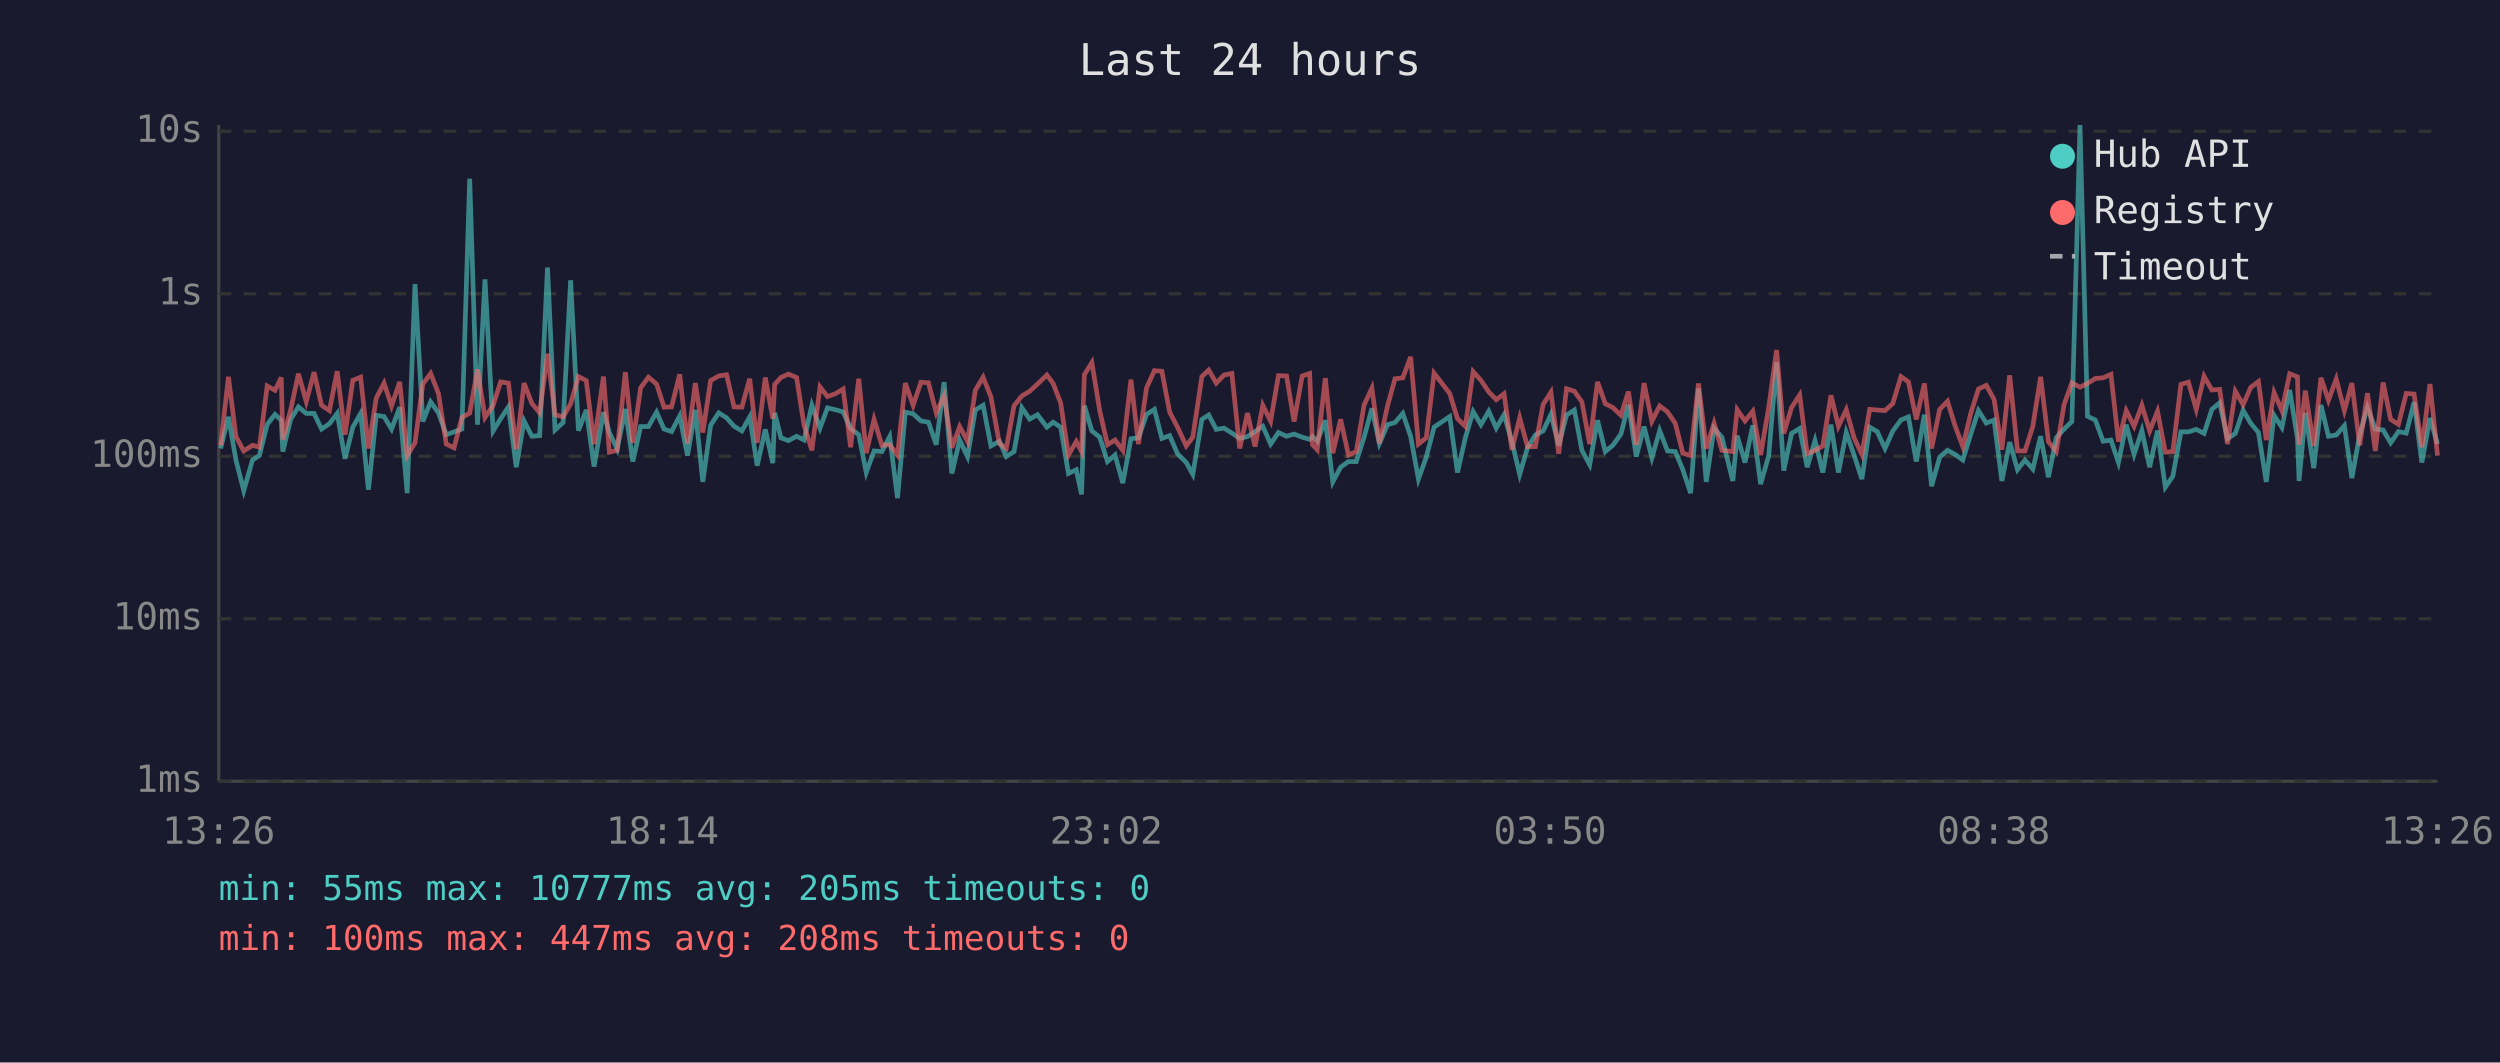
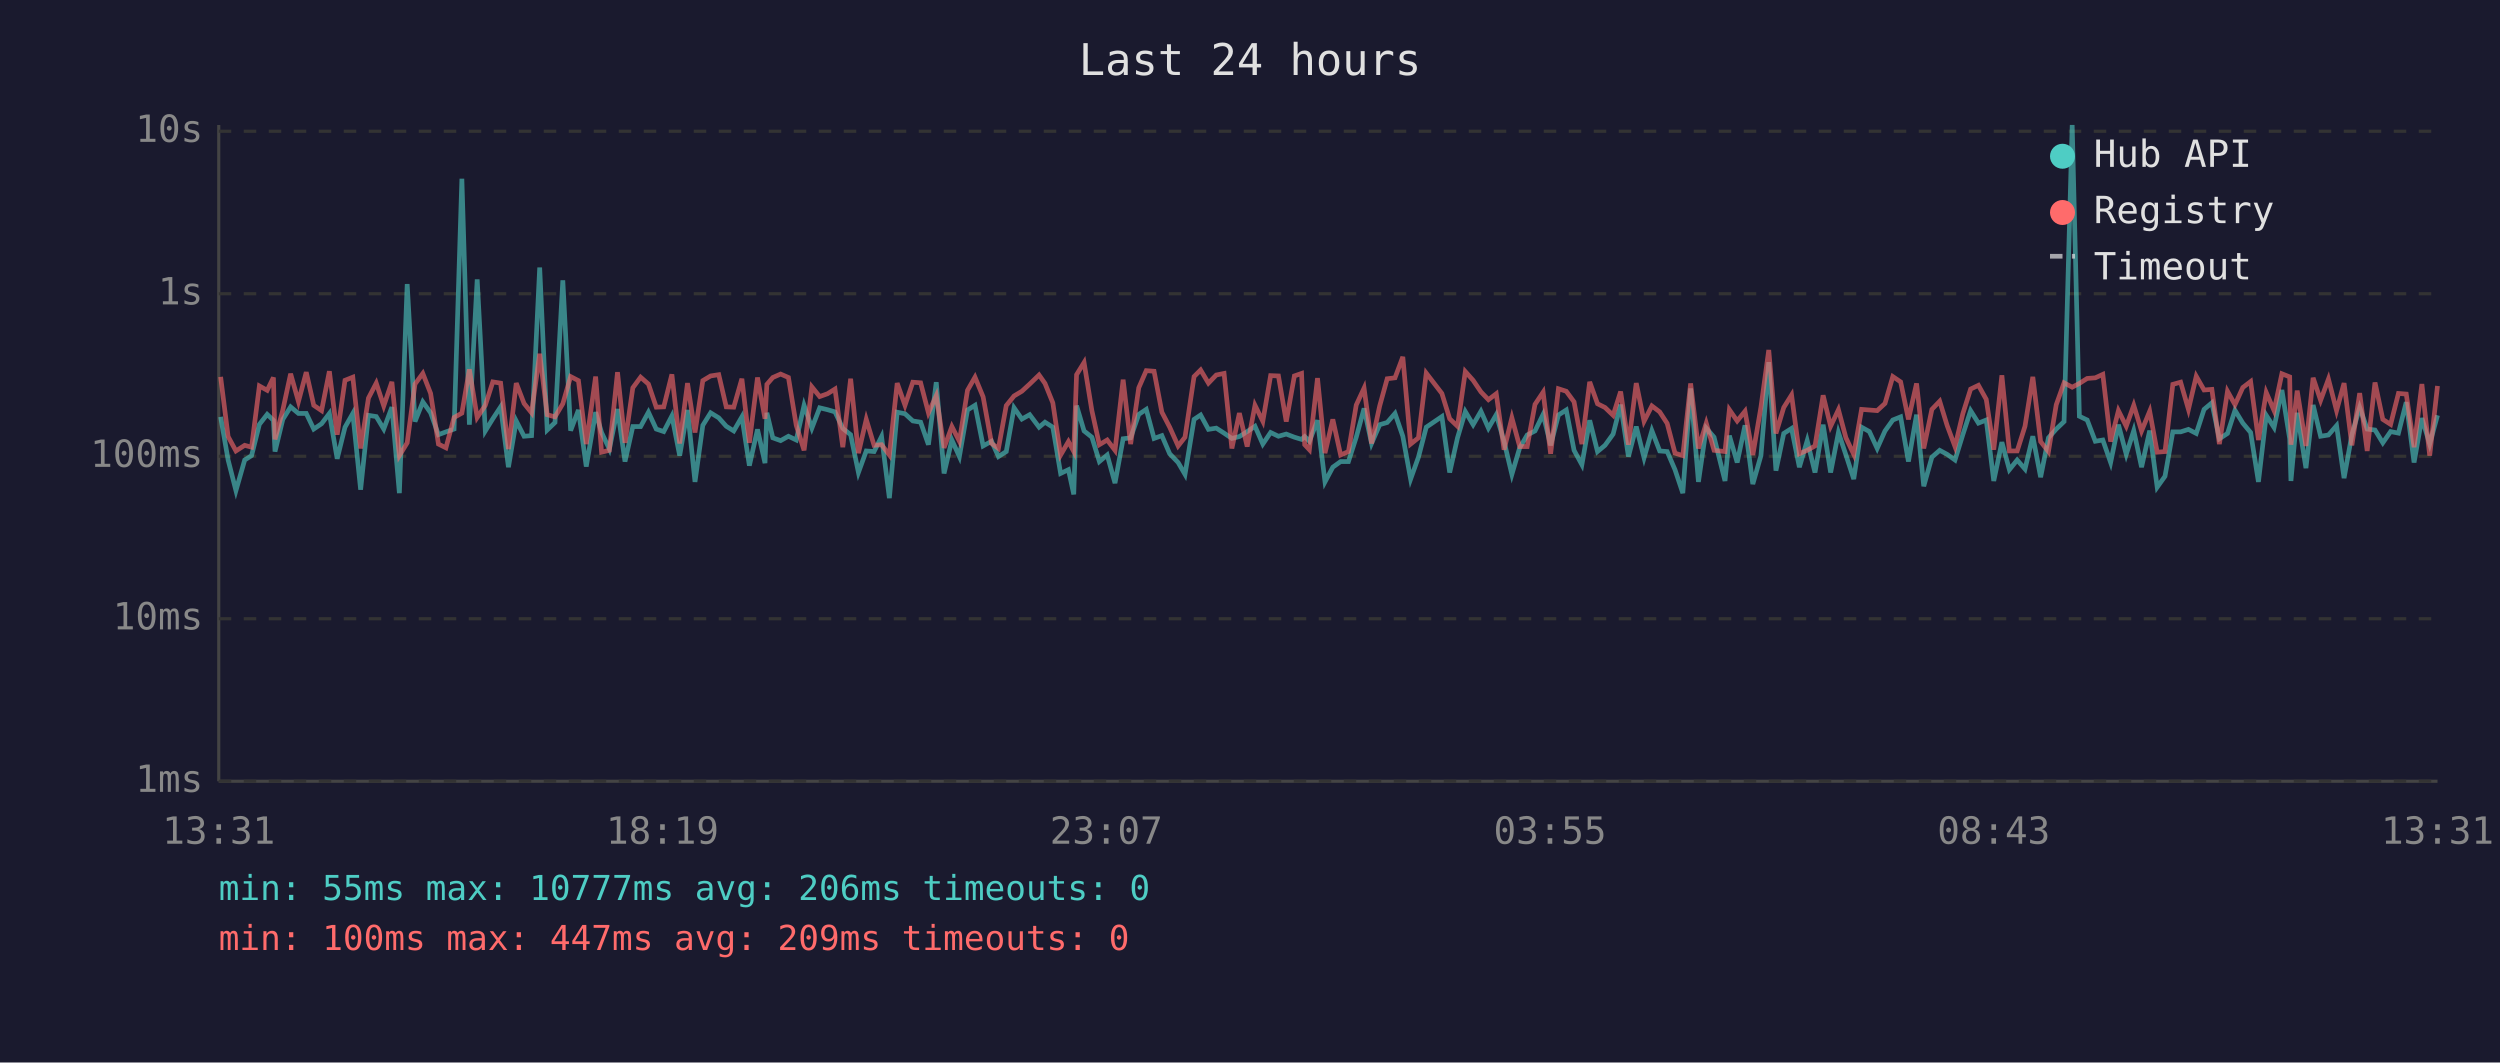
<svg xmlns="http://www.w3.org/2000/svg" viewBox="0 0 800 340" font-family="monospace" font-size="12">
  <rect width="800" height="340" fill="#1a1a2e" />
  <text x="400" y="24" fill="#e0e0e0" font-size="14" text-anchor="middle">Last 24 hours</text>
  <line x1="70" y1="40" x2="70" y2="250" stroke="#444" stroke-width="1" />
  <line x1="70" y1="250" x2="780" y2="250" stroke="#444" stroke-width="1" />
  <line x1="70" y1="250" x2="780" y2="250" stroke="#333" stroke-width="1" stroke-dasharray="4" />
  <text x="65" y="250" fill="#888" text-anchor="end" dominant-baseline="middle">1ms</text>
  <line x1="70" y1="198" x2="780" y2="198" stroke="#333" stroke-width="1" stroke-dasharray="4" />
  <text x="65" y="198" fill="#888" text-anchor="end" dominant-baseline="middle">10ms</text>
  <line x1="70" y1="146" x2="780" y2="146" stroke="#333" stroke-width="1" stroke-dasharray="4" />
  <text x="65" y="146" fill="#888" text-anchor="end" dominant-baseline="middle">100ms</text>
  <line x1="70" y1="94" x2="780" y2="94" stroke="#333" stroke-width="1" stroke-dasharray="4" />
  <text x="65" y="94" fill="#888" text-anchor="end" dominant-baseline="middle">1s</text>
  <line x1="70" y1="42" x2="780" y2="42" stroke="#333" stroke-width="1" stroke-dasharray="4" />
  <text x="65" y="42" fill="#888" text-anchor="end" dominant-baseline="middle">10s</text>
-   <text x="70" y="270" fill="#888" text-anchor="middle">13:26</text>
-   <text x="212" y="270" fill="#888" text-anchor="middle">18:14</text>
-   <text x="354" y="270" fill="#888" text-anchor="middle">23:02</text>
-   <text x="496" y="270" fill="#888" text-anchor="middle">03:50</text>
-   <text x="638" y="270" fill="#888" text-anchor="middle">08:38</text>
-   <text x="780" y="270" fill="#888" text-anchor="middle">13:26</text>
-   <polyline points="70.6,143.5 73.1,133.4 75.5,147.2 78.0,157.0 80.8,147.2 83.0,145.8 85.5,135.8 88.0,132.6 90.0,134.5 90.5,144.5 93.0,134.2 95.5,130.2 98.0,132.3 100.5,132.3 102.9,137.3 105.4,135.6 107.9,132.3 110.4,146.8 112.9,136.7 115.4,132.3 117.9,156.7 120.4,132.9 122.9,133.3 125.3,137.3 127.9,130.3 130.3,157.8 132.8,90.9 135.3,134.9 137.8,128.6 140.3,132.1 142.8,139.1 145.3,138.2 147.8,137.3 150.3,57.2 152.8,135.9 155.2,89.4 157.8,137.9 160.2,134.0 162.7,130.2 165.2,149.5 167.7,134.7 170.2,139.6 172.7,139.4 175.2,85.6 177.6,137.6 180.2,135.2 182.6,89.7 185.1,137.8 187.6,131.2 190.1,149.3 193.1,131.9 195.0,138.4 197.5,143.7 200.1,130.9 202.5,147.7 205.0,136.5 207.5,136.5 210.1,131.9 212.5,137.3 214.9,138.1 217.5,133.1 220.0,145.8 222.5,131.2 224.9,154.2 227.4,136.1 230.0,132.1 232.5,133.7 234.9,136.4 237.4,137.9 239.9,133.4 242.3,149.0 244.9,137.4 247.3,148.2 247.9,132.1 249.9,140.1 252.3,141.0 254.9,139.6 257.3,140.8 259.8,129.7 262.4,137.0 264.8,130.5 267.3,131.1 269.8,131.8 272.2,137.1 274.8,139.1 277.2,151.2 279.7,144.3 282.2,144.5 284.7,139.7 287.2,159.4 289.7,131.9 292.2,132.4 294.7,134.7 297.1,135.1 299.6,142.3 302.1,122.3 304.6,151.5 307.1,140.8 309.6,146.1 312.1,131.2 314.6,129.7 317.1,142.7 319.8,141.2 322.0,146.1 324.5,144.5 327.0,130.5 329.5,134.1 332.0,132.7 335.0,136.7 337.0,135.1 339.4,136.7 341.9,151.5 344.4,150.3 346.1,158.2 347.0,129.8 349.4,137.9 351.9,139.9 354.4,147.7 356.8,145.6 359.3,154.6 361.9,140.4 364.3,140.1 366.9,132.6 369.4,131.0 371.8,140.3 374.3,139.4 376.8,145.2 379.6,148.0 381.7,151.8 384.6,134.2 386.8,132.8 389.2,137.4 391.7,137.0 394.2,138.6 396.7,140.3 399.2,139.7 401.6,138.1 404.1,136.4 406.6,142.1 409.1,138.4 411.7,139.6 414.1,138.9 416.7,139.9 419.1,140.6 420.0,139.7 421.5,141.2 424.1,134.5 426.5,154.2 429.0,149.5 431.5,147.7 434.0,147.7 436.5,139.9 439.0,130.7 441.4,141.9 444.0,135.9 446.4,135.2 448.9,132.3 451.4,139.6 453.9,153.3 456.4,146.3 458.9,136.7 463.9,133.3 466.4,151.2 468.9,140.1 471.4,131.7 473.9,135.9 476.4,131.6 478.8,137.0 481.3,132.7 483.8,141.3 486.3,151.8 488.8,143.3 491.3,139.2 493.8,137.9 496.3,132.6 498.8,142.5 501.3,132.8 503.8,131.2 506.2,144.1 508.7,148.7 511.2,134.5 513.7,144.5 516.1,142.5 518.7,138.9 521.1,129.5 523.6,146.1 526.1,136.5 528.6,146.5 531.1,137.8 533.6,144.3 536.1,144.5 538.5,150.3 541.0,157.8 543.5,124.3 546.0,154.2 548.5,137.0 551.0,139.9 554.5,153.9 555.9,139.4 558.4,148.0 560.9,136.1 563.4,154.9 566.0,145.8 568.5,115.9 570.8,150.6 573.3,138.7 575.9,137.1 578.3,149.5 580.8,141.0 583.3,151.2 585.9,135.9 588.3,151.2 590.8,138.4 593.3,145.6 595.8,153.3 598.3,136.7 600.7,138.1 603.2,143.5 605.7,137.9 608.3,134.4 610.7,133.4 613.2,147.7 615.8,132.7 618.1,155.6 620.7,146.3 623.2,144.1 625.6,145.4 628.1,147.2 630.6,139.1 633.1,131.4 635.6,135.4 638.1,134.4 640.6,153.9 643.1,141.5 645.6,150.3 648.0,147.2 650.5,150.1 653.0,139.6 655.5,152.7 658.0,140.1 660.5,137.3 663.0,134.9 665.6,40.0 668.0,133.2 670.5,134.4 673.0,141.2 675.5,140.8 677.9,148.0 680.4,135.9 682.9,145.4 685.4,137.8 687.9,149.5 690.4,137.8 692.9,155.9 695.3,152.4 697.9,138.2 700.3,138.2 702.8,137.4 705.3,138.7 707.8,131.0 710.3,128.9 712.8,140.4 715.3,138.7 717.8,131.3 720.2,135.4 722.7,138.4 725.2,154.2 727.7,132.9 730.2,136.8 732.7,124.8 735.2,140.4 735.7,153.9 737.7,132.1 740.4,149.8 742.7,129.6 745.1,139.6 747.6,139.2 750.2,136.2 752.6,153.0 755.1,139.1 757.6,130.4 760.1,137.3 762.6,137.6 765.0,141.7 767.5,138.1 770.0,138.6 772.5,128.7 775.0,148.0 777.6,133.8 780.0,142.1" fill="none" stroke="#4ecdc4" stroke-width="1.5" opacity="0.6" />
-   <polyline points="70.6,142.5 73.1,120.6 75.5,139.7 78.0,144.3 80.8,142.5 83.0,143.1 85.5,123.5 88.0,124.9 90.0,120.8 90.5,140.6 93.0,131.2 95.5,119.6 98.0,128.5 100.5,119.1 102.9,129.7 105.4,131.4 107.9,118.8 110.4,139.1 112.9,121.7 115.4,120.7 117.9,143.5 120.4,127.4 122.9,122.6 125.3,129.9 127.9,122.2 130.3,145.8 132.8,141.7 135.3,122.9 137.8,119.5 140.3,125.9 142.8,142.1 145.3,143.3 147.8,133.6 150.3,132.2 152.8,118.2 155.2,133.6 157.8,129.7 160.2,122.2 162.7,122.6 165.2,143.7 167.7,122.6 170.2,129.1 172.7,132.1 175.2,113.2 177.6,132.7 180.2,133.4 182.6,129.2 185.1,120.5 187.6,121.8 190.1,142.1 193.1,120.5 195.0,144.7 197.5,144.1 200.1,119.1 202.5,141.7 205.0,124.1 207.5,120.7 210.1,122.9 212.5,130.3 214.9,130.2 217.5,119.8 220.0,141.9 222.5,122.6 224.9,138.4 227.4,121.8 230.0,120.3 232.5,119.9 234.9,130.2 237.4,130.3 239.9,121.2 242.3,141.7 244.9,120.8 247.3,134.0 247.9,123.0 249.9,120.8 252.3,119.7 254.9,120.8 257.3,136.1 259.8,144.1 262.4,123.8 264.8,126.9 267.3,126.0 269.8,124.5 272.2,143.1 274.8,121.2 277.2,145.0 279.7,134.2 282.2,142.5 284.7,142.3 287.2,145.6 289.7,122.6 292.2,129.7 294.7,122.3 297.1,122.5 299.6,132.1 302.1,126.6 304.6,143.3 307.1,136.5 309.6,141.2 312.1,124.9 314.6,120.7 317.1,127.0 319.8,141.9 322.0,143.5 324.5,129.8 327.0,126.7 329.5,125.2 332.0,122.9 335.0,120.0 337.0,122.7 339.4,128.9 341.9,145.6 344.4,141.3 346.1,144.5 347.0,119.9 349.4,116.0 351.9,131.4 354.4,142.3 356.8,140.8 359.3,144.1 361.9,121.5 364.3,142.1 366.9,124.1 369.4,118.6 371.8,118.8 374.3,131.9 376.8,136.7 379.6,142.7 381.7,139.9 384.6,120.5 386.8,118.4 389.2,122.6 391.7,120.0 394.2,119.5 396.7,143.5 399.2,132.2 401.6,142.9 404.1,129.7 406.6,134.8 409.1,120.2 411.7,120.3 414.1,134.9 416.7,120.3 419.1,119.5 420.0,142.3 421.5,143.9 424.1,121.0 426.5,145.0 429.0,134.2 431.5,145.6 434.0,144.5 436.5,129.6 439.0,124.2 441.4,141.9 444.0,129.9 446.4,121.2 448.9,120.9 451.4,114.2 453.9,142.1 456.4,140.1 458.9,119.4 463.9,125.9 466.4,134.0 468.9,136.4 471.4,118.9 473.9,121.7 476.4,125.4 478.8,127.9 481.3,126.0 483.8,143.9 486.3,133.7 488.8,142.9 491.3,142.9 493.8,129.4 496.3,125.5 498.8,145.2 501.3,124.4 503.8,125.2 506.2,128.6 508.7,142.1 511.2,122.2 513.7,129.2 516.1,130.4 518.7,132.9 521.1,125.3 523.6,142.3 526.1,122.6 528.6,134.8 531.1,129.9 533.6,131.8 536.1,135.5 538.5,145.0 541.0,145.8 543.5,122.7 546.0,143.5 548.5,135.4 551.0,144.1 554.5,144.5 555.9,131.1 558.4,134.7 560.9,131.6 563.4,145.6 566.0,130.3 568.5,112.0 570.8,138.7 573.3,130.4 575.9,126.4 578.3,145.2 580.8,144.1 583.3,142.7 585.9,126.5 588.3,136.4 590.8,131.1 593.3,140.1 595.8,145.4 598.3,131.0 600.7,131.2 603.2,131.4 605.7,129.1 608.3,120.5 610.7,122.2 613.2,134.2 615.8,122.7 618.1,143.5 620.7,131.0 623.2,128.4 625.6,136.2 628.1,142.9 630.6,132.4 633.1,124.5 635.6,123.3 638.1,127.8 640.6,143.9 643.1,120.1 645.6,144.3 648.0,144.3 650.5,136.4 653.0,120.6 655.5,141.3 658.0,144.5 660.5,129.5 663.0,122.5 665.6,123.9 668.0,122.7 670.5,121.1 673.0,120.9 675.5,119.8 677.9,141.3 680.4,131.4 682.9,136.4 685.4,129.7 687.9,137.9 690.4,131.6 692.9,144.7 695.3,144.5 697.9,123.0 700.3,122.3 702.8,131.0 705.3,120.4 707.8,124.8 710.3,124.6 712.8,142.1 715.3,125.2 717.8,129.5 720.2,124.0 722.7,122.1 725.2,140.8 727.7,125.6 730.2,131.4 732.7,119.6 735.2,120.6 735.7,142.3 737.7,125.0 740.4,142.7 742.7,120.9 745.1,128.1 747.6,121.3 750.2,131.4 752.6,122.6 755.1,142.5 757.6,125.8 760.1,144.3 762.6,122.4 765.0,134.2 767.5,135.8 770.0,125.9 772.5,126.1 775.0,143.1 777.6,122.9 780.0,145.8" fill="none" stroke="#ff6b6b" stroke-width="1.5" opacity="0.6" />
+   <text x="70" y="270" fill="#888" text-anchor="middle">13:31</text>
+   <text x="212" y="270" fill="#888" text-anchor="middle">18:19</text>
+   <text x="354" y="270" fill="#888" text-anchor="middle">23:07</text>
+   <text x="496" y="270" fill="#888" text-anchor="middle">03:55</text>
+   <text x="638" y="270" fill="#888" text-anchor="middle">08:43</text>
+   <text x="780" y="270" fill="#888" text-anchor="middle">13:31</text>
+   <polyline points="70.6,133.4 73.0,147.2 75.5,157.0 78.3,147.2 80.5,145.8 83.0,135.8 85.5,132.6 87.5,134.5 88.0,144.5 90.5,134.2 93.0,130.2 95.5,132.3 98.0,132.3 100.4,137.3 102.9,135.6 105.4,132.3 107.9,146.8 110.4,136.7 112.9,132.3 115.4,156.7 117.9,132.9 120.4,133.3 122.8,137.3 125.4,130.3 127.8,157.8 130.3,90.9 132.8,134.9 135.3,128.6 137.8,132.1 140.3,139.1 142.7,138.2 145.3,137.3 147.8,57.2 150.2,135.9 152.7,89.4 155.3,137.9 157.7,134.0 160.2,130.2 162.7,149.5 165.2,134.7 167.7,139.6 170.1,139.4 172.7,85.6 175.1,137.6 177.6,135.2 180.1,89.7 182.6,137.8 185.1,131.2 187.6,149.3 190.6,131.9 192.5,138.4 195.0,143.7 197.6,130.9 200.0,147.7 202.5,136.5 205.0,136.5 207.5,131.9 210.0,137.3 212.4,138.1 215.0,133.1 217.5,145.8 220.0,131.2 222.4,154.2 224.9,136.1 227.4,132.1 230.0,133.7 232.4,136.4 234.8,137.9 237.4,133.4 239.8,149.0 242.4,137.4 244.8,148.2 245.4,132.1 247.3,140.1 249.8,141.0 252.3,139.6 254.8,140.8 257.3,129.7 259.8,137.0 262.3,130.5 264.8,131.1 267.2,131.8 269.7,137.1 272.2,139.1 274.7,151.2 277.2,144.3 279.7,144.5 282.1,139.7 284.6,159.4 287.1,131.9 289.6,132.4 292.1,134.7 294.6,135.1 297.1,142.3 299.6,122.3 302.1,151.5 304.6,140.8 307.0,146.1 309.6,131.2 312.0,129.7 314.6,142.7 317.3,141.2 319.5,146.1 322.0,144.5 324.5,130.5 327.0,134.1 329.5,132.7 332.5,136.7 334.4,135.1 336.9,136.7 339.4,151.5 341.9,150.3 343.6,158.2 344.5,129.8 346.9,137.9 349.4,139.9 351.8,147.7 354.3,145.6 356.8,154.6 359.4,140.4 361.8,140.1 364.4,132.6 366.8,131.0 369.3,140.3 371.8,139.4 374.3,145.2 377.0,148.0 379.2,151.8 382.1,134.2 384.2,132.8 386.7,137.4 389.2,137.0 391.7,138.6 394.2,140.3 396.6,139.7 399.1,138.1 401.6,136.4 404.1,142.1 406.6,138.4 409.1,139.6 411.6,138.9 414.2,139.9 416.5,140.6 417.5,139.7 419.0,141.2 421.6,134.5 424.0,154.2 426.5,149.5 429.0,147.7 431.5,147.7 434.0,139.9 436.5,130.7 438.9,141.9 441.5,135.9 443.9,135.2 446.4,132.3 448.9,139.6 451.4,153.3 453.9,146.3 456.4,136.7 461.4,133.3 463.9,151.2 466.4,140.1 468.9,131.7 471.4,135.9 473.9,131.6 476.3,137.0 478.8,132.7 481.3,141.3 483.8,151.8 486.3,143.3 488.7,139.2 491.2,137.9 493.8,132.6 496.2,142.5 498.7,132.8 501.2,131.2 503.7,144.1 506.2,148.7 508.7,134.5 511.2,144.5 513.6,142.5 516.2,138.9 518.6,129.5 521.1,146.1 523.6,136.5 526.1,146.5 528.6,137.8 531.1,144.3 533.5,144.5 536.0,150.3 538.5,157.8 541.0,124.3 543.5,154.2 546.0,137.0 548.5,139.9 552.0,153.9 553.4,139.4 555.9,148.0 558.4,136.1 560.9,154.9 563.5,145.8 566.0,115.9 568.3,150.6 570.8,138.7 573.3,137.1 575.8,149.5 578.3,141.0 580.8,151.2 583.4,135.9 585.8,151.2 588.3,138.4 590.7,145.6 593.2,153.3 595.7,136.7 598.2,138.1 600.7,143.5 603.2,137.9 605.7,134.4 608.2,133.4 610.7,147.7 613.3,132.7 615.6,155.6 618.2,146.3 620.7,144.1 623.1,145.4 625.6,147.2 628.1,139.1 630.6,131.4 633.1,135.4 635.6,134.4 638.0,153.9 640.6,141.5 643.0,150.3 645.5,147.2 648.0,150.1 650.5,139.6 653.0,152.7 655.5,140.1 658.0,137.3 660.5,134.9 663.1,40.0 665.4,133.2 667.9,134.4 670.5,141.2 672.9,140.8 675.4,148.0 677.9,135.9 680.4,145.4 682.8,137.8 685.3,149.5 687.9,137.8 690.3,155.9 692.8,152.4 695.3,138.2 697.8,138.2 700.3,137.4 702.8,138.7 705.3,131.0 707.8,128.9 710.2,140.4 712.8,138.7 715.2,131.3 717.7,135.4 720.2,138.4 722.7,154.2 725.2,132.9 727.7,136.8 730.2,124.8 732.7,140.4 733.1,153.9 735.1,132.1 737.9,149.8 740.2,129.6 742.6,139.6 745.1,139.2 747.7,136.2 750.1,153.0 752.6,139.1 755.1,130.4 757.5,137.3 760.0,137.6 762.5,141.7 765.0,138.1 767.5,138.6 770.0,128.7 772.5,148.0 775.0,133.8 777.5,142.1 780.0,132.9" fill="none" stroke="#4ecdc4" stroke-width="1.5" opacity="0.6" />
+   <polyline points="70.6,120.6 73.0,139.7 75.5,144.3 78.3,142.5 80.5,143.1 83.0,123.5 85.5,124.9 87.5,120.8 88.0,140.6 90.5,131.2 93.0,119.6 95.5,128.5 98.0,119.1 100.4,129.7 102.9,131.4 105.4,118.8 107.9,139.1 110.4,121.7 112.9,120.7 115.4,143.5 117.9,127.4 120.4,122.6 122.8,129.9 125.4,122.2 127.8,145.8 130.3,141.7 132.8,122.9 135.3,119.5 137.8,125.9 140.3,142.1 142.7,143.3 145.3,133.6 147.8,132.2 150.2,118.2 152.7,133.6 155.3,129.7 157.7,122.2 160.2,122.6 162.7,143.7 165.2,122.6 167.7,129.1 170.1,132.1 172.7,113.2 175.1,132.7 177.6,133.4 180.1,129.2 182.6,120.5 185.1,121.8 187.6,142.1 190.6,120.5 192.5,144.7 195.0,144.1 197.6,119.1 200.0,141.7 202.5,124.1 205.0,120.7 207.5,122.9 210.0,130.3 212.4,130.2 215.0,119.8 217.5,141.9 220.0,122.6 222.4,138.4 224.9,121.8 227.4,120.3 230.0,119.9 232.4,130.2 234.8,130.3 237.4,121.2 239.8,141.7 242.4,120.8 244.8,134.0 245.4,123.0 247.3,120.8 249.8,119.7 252.3,120.8 254.8,136.1 257.3,144.1 259.8,123.8 262.3,126.9 264.8,126.0 267.2,124.5 269.7,143.1 272.2,121.2 274.7,145.0 277.2,134.2 279.7,142.5 282.1,142.3 284.6,145.6 287.1,122.6 289.6,129.7 292.1,122.3 294.6,122.5 297.1,132.1 299.6,126.6 302.1,143.3 304.6,136.5 307.0,141.2 309.6,124.9 312.0,120.7 314.6,127.0 317.3,141.9 319.5,143.5 322.0,129.8 324.5,126.7 327.0,125.2 329.5,122.9 332.5,120.0 334.4,122.7 336.9,128.9 339.4,145.6 341.9,141.3 343.6,144.5 344.5,119.9 346.9,116.0 349.4,131.4 351.8,142.3 354.3,140.8 356.8,144.1 359.4,121.5 361.8,142.1 364.4,124.1 366.8,118.6 369.3,118.8 371.8,131.9 374.3,136.7 377.0,142.7 379.2,139.9 382.1,120.5 384.2,118.4 386.7,122.6 389.2,120.0 391.7,119.5 394.2,143.5 396.6,132.2 399.1,142.9 401.6,129.7 404.1,134.8 406.6,120.2 409.1,120.3 411.6,134.9 414.2,120.3 416.5,119.5 417.5,142.3 419.0,143.9 421.6,121.0 424.0,145.0 426.5,134.2 429.0,145.6 431.5,144.5 434.0,129.6 436.5,124.2 438.9,141.9 441.5,129.9 443.9,121.2 446.4,120.9 448.9,114.2 451.4,142.1 453.9,140.1 456.4,119.4 461.4,125.9 463.9,134.0 466.4,136.4 468.9,118.9 471.4,121.7 473.9,125.4 476.3,127.9 478.8,126.0 481.3,143.9 483.8,133.7 486.3,142.9 488.7,142.9 491.2,129.4 493.8,125.5 496.2,145.2 498.7,124.4 501.2,125.2 503.7,128.6 506.2,142.1 508.7,122.2 511.2,129.2 513.6,130.4 516.2,132.9 518.6,125.3 521.1,142.3 523.6,122.6 526.1,134.8 528.6,129.9 531.1,131.8 533.5,135.5 536.0,145.0 538.5,145.8 541.0,122.7 543.5,143.5 546.0,135.4 548.5,144.1 552.0,144.5 553.4,131.1 555.9,134.7 558.4,131.6 560.9,145.6 563.5,130.3 566.0,112.0 568.3,138.7 570.8,130.4 573.3,126.4 575.8,145.2 578.3,144.1 580.8,142.7 583.4,126.5 585.8,136.4 588.3,131.1 590.7,140.1 593.2,145.4 595.7,131.0 598.2,131.2 600.7,131.4 603.2,129.1 605.7,120.5 608.2,122.2 610.7,134.2 613.3,122.7 615.6,143.5 618.2,131.0 620.7,128.4 623.1,136.2 625.6,142.9 628.1,132.4 630.6,124.5 633.1,123.3 635.6,127.8 638.0,143.9 640.6,120.1 643.0,144.3 645.5,144.3 648.0,136.4 650.5,120.6 653.0,141.3 655.5,144.5 658.0,129.5 660.5,122.5 663.1,123.9 665.4,122.7 667.9,121.1 670.5,120.9 672.9,119.8 675.4,141.3 677.9,131.4 680.4,136.4 682.8,129.7 685.3,137.9 687.9,131.6 690.3,144.7 692.8,144.5 695.3,123.0 697.8,122.3 700.3,131.0 702.8,120.4 705.3,124.8 707.8,124.6 710.2,142.1 712.8,125.2 715.2,129.5 717.7,124.0 720.2,122.1 722.7,140.8 725.2,125.6 727.7,131.4 730.2,119.6 732.7,120.6 733.1,142.3 735.1,125.0 737.9,142.7 740.2,120.9 742.6,128.1 745.1,121.3 747.7,131.4 750.1,122.6 752.6,142.5 755.1,125.8 757.5,144.3 760.0,122.4 762.5,134.2 765.0,135.8 767.5,125.9 770.0,126.1 772.5,143.1 775.0,122.9 777.5,145.8 780.0,123.5" fill="none" stroke="#ff6b6b" stroke-width="1.5" opacity="0.6" />
  <circle cx="660" cy="50" r="4" fill="#4ecdc4" />
  <text x="670" y="50" fill="#e0e0e0" dominant-baseline="middle">Hub API</text>
  <circle cx="660" cy="68" r="4" fill="#ff6b6b" />
  <text x="670" y="68" fill="#e0e0e0" dominant-baseline="middle">Registry</text>
  <line x1="656" y1="82" x2="664" y2="82" stroke="#e0e0e0" stroke-width="1.5" stroke-dasharray="4,3" opacity="0.7" />
  <text x="670" y="86" fill="#e0e0e0" dominant-baseline="middle">Timeout</text>
-   <text x="70" y="288" fill="#4ecdc4" font-size="11">min: 55ms  max: 10777ms  avg: 205ms  timeouts: 0</text>
-   <text x="70" y="304" fill="#ff6b6b" font-size="11">min: 100ms  max: 447ms  avg: 208ms  timeouts: 0</text>
+   <text x="70" y="288" fill="#4ecdc4" font-size="11">min: 55ms  max: 10777ms  avg: 206ms  timeouts: 0</text>
+   <text x="70" y="304" fill="#ff6b6b" font-size="11">min: 100ms  max: 447ms  avg: 209ms  timeouts: 0</text>
</svg>
